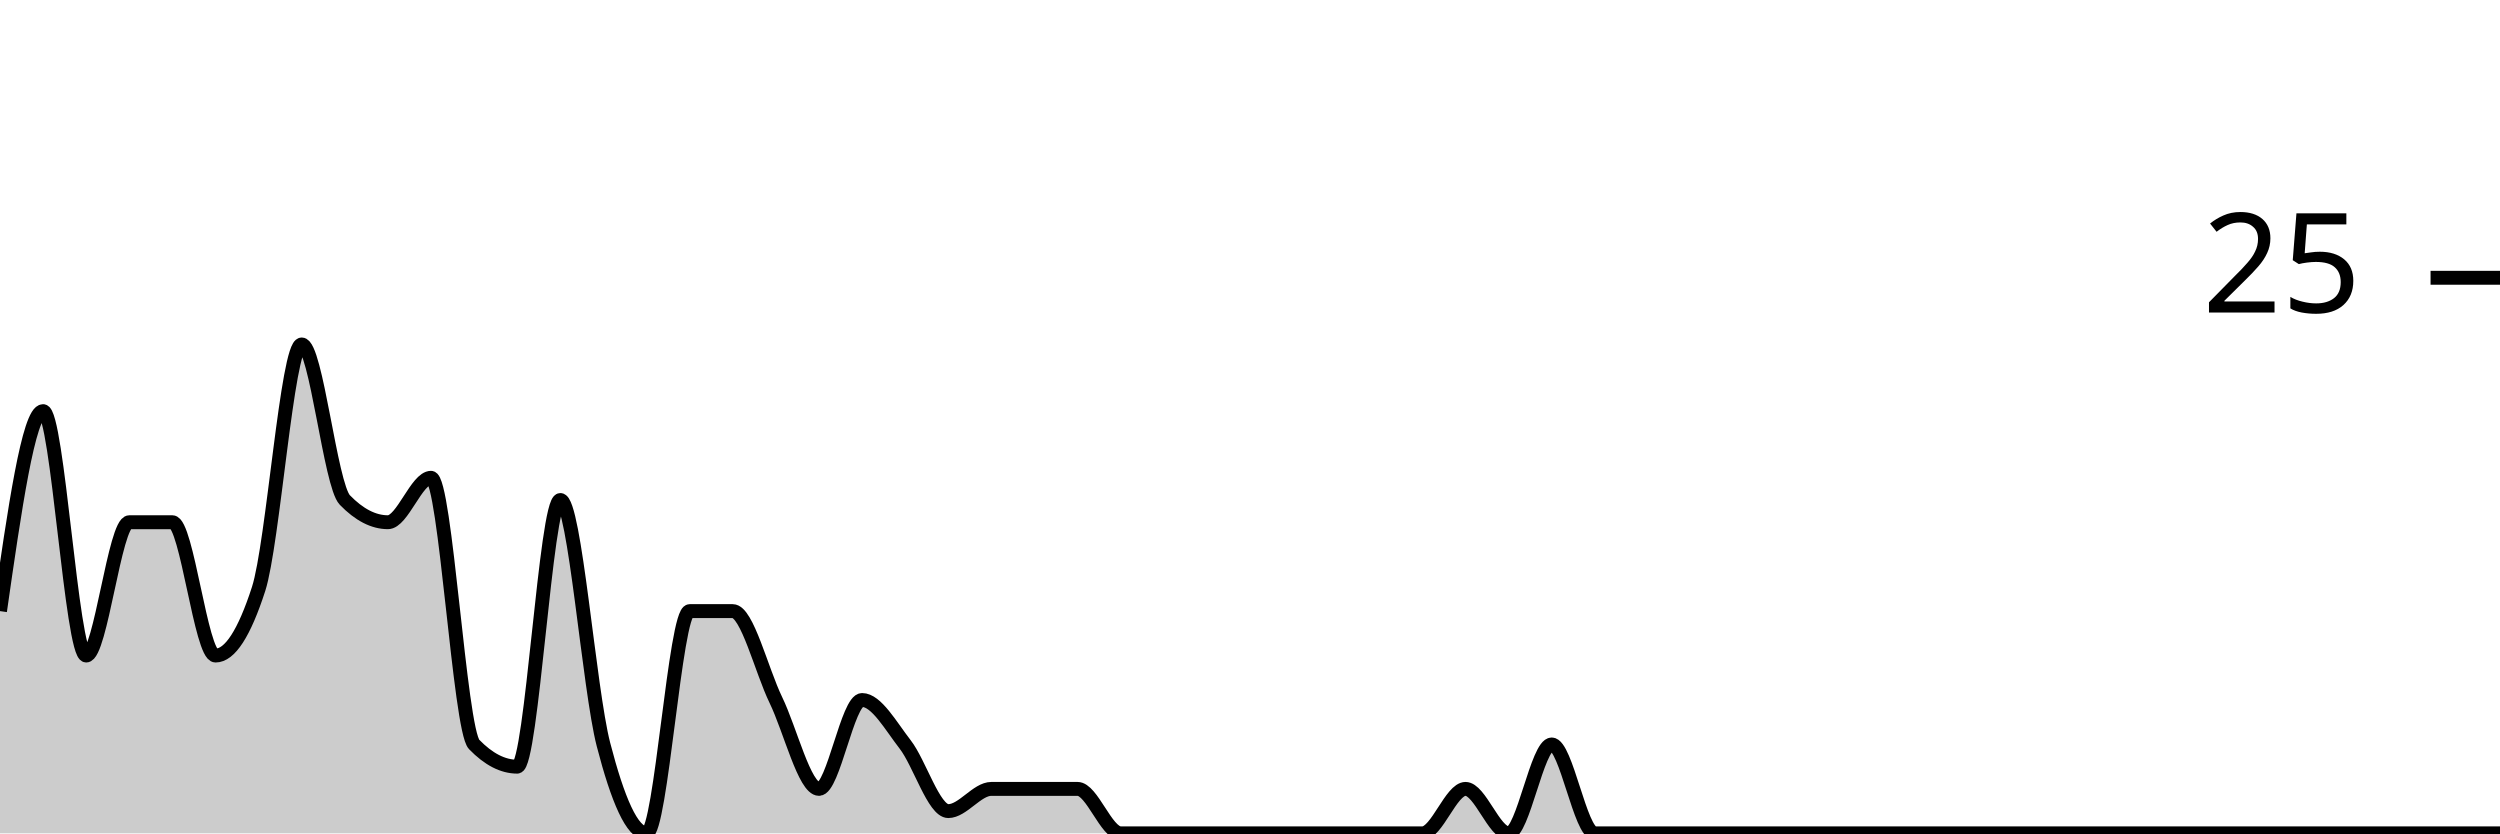
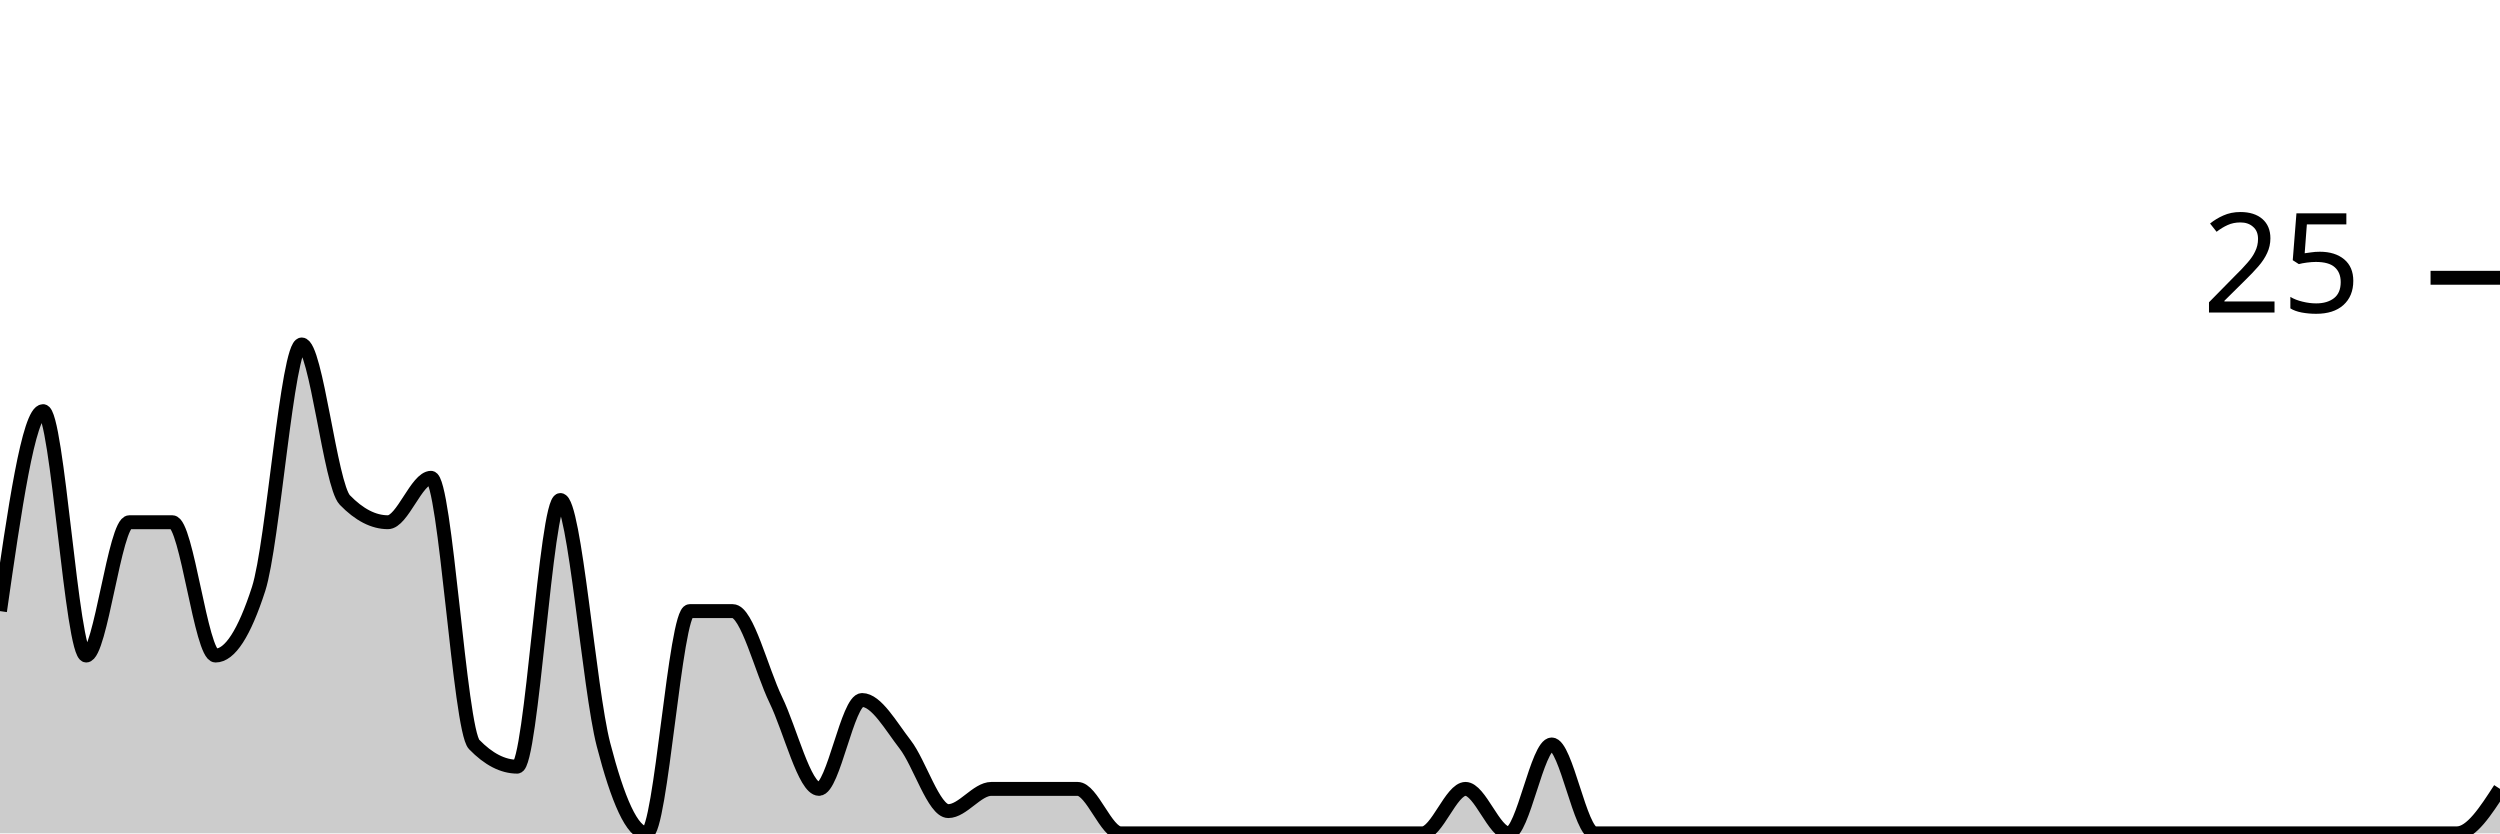
<svg xmlns="http://www.w3.org/2000/svg" viewBox="0 0 180 60">
  <g transform="translate(0,20)">
-     <path class="area" fill="rgba(0, 0, 0, 0.2)" d="M0,24C1.034,16.8,2.069,9.6,3.103,9.6C4.138,9.6,5.172,27.2,6.207,27.2C7.241,27.2,8.276,17.6,9.31,17.6C10.345,17.6,11.379,17.6,12.414,17.6C13.448,17.6,14.483,27.2,15.517,27.2C16.552,27.2,17.586,25.6,18.621,22.4C19.655,19.2,20.69,4.8,21.724,4.8C22.759,4.8,23.793,14.933,24.828,16C25.862,17.067,26.897,17.6,27.931,17.6C28.966,17.6,30,14.4,31.034,14.4C32.069,14.4,33.103,32.533,34.138,33.6C35.172,34.667,36.207,35.2,37.241,35.2C38.276,35.2,39.31,16,40.345,16C41.379,16,42.414,29.6,43.448,33.6C44.483,37.6,45.517,40,46.552,40C47.586,40,48.621,24,49.655,24C50.69,24,51.724,24,52.759,24C53.793,24,54.828,28.267,55.862,30.4C56.897,32.533,57.931,36.8,58.966,36.8C60,36.8,61.034,30.4,62.069,30.4C63.103,30.4,64.138,32.267,65.172,33.6C66.207,34.933,67.241,38.4,68.276,38.4C69.31,38.4,70.345,36.8,71.379,36.8C72.414,36.8,73.448,36.8,74.483,36.8C75.517,36.8,76.552,36.8,77.586,36.8C78.621,36.8,79.655,40,80.69,40C81.724,40,82.759,40,83.793,40C84.828,40,85.862,40,86.897,40C87.931,40,88.966,40,90,40C91.034,40,92.069,40,93.103,40C94.138,40,95.172,40,96.207,40C97.241,40,98.276,40,99.31,40C100.345,40,101.379,40,102.414,40C103.448,40,104.483,36.8,105.517,36.8C106.552,36.8,107.586,40,108.621,40C109.655,40,110.69,33.6,111.724,33.6C112.759,33.6,113.793,40,114.828,40C115.862,40,116.897,40,117.931,40C118.966,40,120,40,121.034,40C122.069,40,123.103,40,124.138,40C125.172,40,126.207,40,127.241,40C128.276,40,129.31,40,130.345,40C131.379,40,132.414,40,133.448,40C134.483,40,135.517,40,136.552,40C137.586,40,138.621,40,139.655,40C140.69,40,141.724,40,142.759,40C143.793,40,144.828,40,145.862,40C146.897,40,147.931,40,148.966,40C150,40,151.034,40,152.069,40C153.103,40,154.138,40,155.172,40C156.207,40,157.241,40,158.276,40C159.31,40,160.345,40,161.379,40C162.414,40,163.448,40,164.483,40C165.517,40,166.552,40,167.586,40C168.621,40,169.655,40,170.69,40C171.724,40,172.759,40,173.793,40C174.828,40,175.862,40,176.897,40C177.931,40,178.966,40,180,40L180,40C178.966,40,177.931,40,176.897,40C175.862,40,174.828,40,173.793,40C172.759,40,171.724,40,170.69,40C169.655,40,168.621,40,167.586,40C166.552,40,165.517,40,164.483,40C163.448,40,162.414,40,161.379,40C160.345,40,159.31,40,158.276,40C157.241,40,156.207,40,155.172,40C154.138,40,153.103,40,152.069,40C151.034,40,150,40,148.966,40C147.931,40,146.897,40,145.862,40C144.828,40,143.793,40,142.759,40C141.724,40,140.69,40,139.655,40C138.621,40,137.586,40,136.552,40C135.517,40,134.483,40,133.448,40C132.414,40,131.379,40,130.345,40C129.31,40,128.276,40,127.241,40C126.207,40,125.172,40,124.138,40C123.103,40,122.069,40,121.034,40C120,40,118.966,40,117.931,40C116.897,40,115.862,40,114.828,40C113.793,40,112.759,40,111.724,40C110.69,40,109.655,40,108.621,40C107.586,40,106.552,40,105.517,40C104.483,40,103.448,40,102.414,40C101.379,40,100.345,40,99.31,40C98.276,40,97.241,40,96.207,40C95.172,40,94.138,40,93.103,40C92.069,40,91.034,40,90,40C88.966,40,87.931,40,86.897,40C85.862,40,84.828,40,83.793,40C82.759,40,81.724,40,80.69,40C79.655,40,78.621,40,77.586,40C76.552,40,75.517,40,74.483,40C73.448,40,72.414,40,71.379,40C70.345,40,69.31,40,68.276,40C67.241,40,66.207,40,65.172,40C64.138,40,63.103,40,62.069,40C61.034,40,60,40,58.966,40C57.931,40,56.897,40,55.862,40C54.828,40,53.793,40,52.759,40C51.724,40,50.69,40,49.655,40C48.621,40,47.586,40,46.552,40C45.517,40,44.483,40,43.448,40C42.414,40,41.379,40,40.345,40C39.31,40,38.276,40,37.241,40C36.207,40,35.172,40,34.138,40C33.103,40,32.069,40,31.034,40C30,40,28.966,40,27.931,40C26.897,40,25.862,40,24.828,40C23.793,40,22.759,40,21.724,40C20.69,40,19.655,40,18.621,40C17.586,40,16.552,40,15.517,40C14.483,40,13.448,40,12.414,40C11.379,40,10.345,40,9.31,40C8.276,40,7.241,40,6.207,40C5.172,40,4.138,40,3.103,40C2.069,40,1.034,40,0,40Z" />
-     <path class="line" stroke="black" fill="none" d="M0,24C1.034,16.8,2.069,9.6,3.103,9.6C4.138,9.6,5.172,27.2,6.207,27.2C7.241,27.2,8.276,17.6,9.31,17.6C10.345,17.6,11.379,17.6,12.414,17.6C13.448,17.6,14.483,27.2,15.517,27.2C16.552,27.2,17.586,25.6,18.621,22.4C19.655,19.2,20.69,4.8,21.724,4.8C22.759,4.8,23.793,14.933,24.828,16C25.862,17.067,26.897,17.6,27.931,17.6C28.966,17.6,30,14.4,31.034,14.4C32.069,14.4,33.103,32.533,34.138,33.6C35.172,34.667,36.207,35.2,37.241,35.2C38.276,35.2,39.31,16,40.345,16C41.379,16,42.414,29.6,43.448,33.6C44.483,37.6,45.517,40,46.552,40C47.586,40,48.621,24,49.655,24C50.69,24,51.724,24,52.759,24C53.793,24,54.828,28.267,55.862,30.4C56.897,32.533,57.931,36.8,58.966,36.8C60,36.8,61.034,30.4,62.069,30.4C63.103,30.4,64.138,32.267,65.172,33.6C66.207,34.933,67.241,38.4,68.276,38.4C69.31,38.4,70.345,36.8,71.379,36.8C72.414,36.8,73.448,36.8,74.483,36.8C75.517,36.8,76.552,36.8,77.586,36.8C78.621,36.8,79.655,40,80.69,40C81.724,40,82.759,40,83.793,40C84.828,40,85.862,40,86.897,40C87.931,40,88.966,40,90,40C91.034,40,92.069,40,93.103,40C94.138,40,95.172,40,96.207,40C97.241,40,98.276,40,99.31,40C100.345,40,101.379,40,102.414,40C103.448,40,104.483,36.8,105.517,36.8C106.552,36.8,107.586,40,108.621,40C109.655,40,110.69,33.6,111.724,33.6C112.759,33.6,113.793,40,114.828,40C115.862,40,116.897,40,117.931,40C118.966,40,120,40,121.034,40C122.069,40,123.103,40,124.138,40C125.172,40,126.207,40,127.241,40C128.276,40,129.31,40,130.345,40C131.379,40,132.414,40,133.448,40C134.483,40,135.517,40,136.552,40C137.586,40,138.621,40,139.655,40C140.69,40,141.724,40,142.759,40C143.793,40,144.828,40,145.862,40C146.897,40,147.931,40,148.966,40C150,40,151.034,40,152.069,40C153.103,40,154.138,40,155.172,40C156.207,40,157.241,40,158.276,40C159.31,40,160.345,40,161.379,40C162.414,40,163.448,40,164.483,40C165.517,40,166.552,40,167.586,40C168.621,40,169.655,40,170.69,40C171.724,40,172.759,40,173.793,40C174.828,40,175.862,40,176.897,40C177.931,40,178.966,40,180,40" />
+     <path class="area" fill="rgba(0, 0, 0, 0.2)" d="M0,24C1.034,16.8,2.069,9.6,3.103,9.6C4.138,9.6,5.172,27.2,6.207,27.2C7.241,27.2,8.276,17.6,9.31,17.6C10.345,17.6,11.379,17.6,12.414,17.6C13.448,17.6,14.483,27.2,15.517,27.2C16.552,27.2,17.586,25.6,18.621,22.4C19.655,19.2,20.69,4.8,21.724,4.8C22.759,4.8,23.793,14.933,24.828,16C25.862,17.067,26.897,17.6,27.931,17.6C28.966,17.6,30,14.4,31.034,14.4C32.069,14.4,33.103,32.533,34.138,33.6C35.172,34.667,36.207,35.2,37.241,35.2C38.276,35.2,39.31,16,40.345,16C41.379,16,42.414,29.6,43.448,33.6C44.483,37.6,45.517,40,46.552,40C47.586,40,48.621,24,49.655,24C50.69,24,51.724,24,52.759,24C53.793,24,54.828,28.267,55.862,30.4C56.897,32.533,57.931,36.8,58.966,36.8C60,36.8,61.034,30.4,62.069,30.4C63.103,30.4,64.138,32.267,65.172,33.6C66.207,34.933,67.241,38.4,68.276,38.4C69.31,38.4,70.345,36.8,71.379,36.8C72.414,36.8,73.448,36.8,74.483,36.8C75.517,36.8,76.552,36.8,77.586,36.8C78.621,36.8,79.655,40,80.69,40C81.724,40,82.759,40,83.793,40C84.828,40,85.862,40,86.897,40C87.931,40,88.966,40,90,40C91.034,40,92.069,40,93.103,40C94.138,40,95.172,40,96.207,40C97.241,40,98.276,40,99.31,40C100.345,40,101.379,40,102.414,40C103.448,40,104.483,36.8,105.517,36.8C106.552,36.8,107.586,40,108.621,40C109.655,40,110.69,33.6,111.724,33.6C112.759,33.6,113.793,40,114.828,40C115.862,40,116.897,40,117.931,40C118.966,40,120,40,121.034,40C122.069,40,123.103,40,124.138,40C125.172,40,126.207,40,127.241,40C128.276,40,129.31,40,130.345,40C131.379,40,132.414,40,133.448,40C134.483,40,135.517,40,136.552,40C137.586,40,138.621,40,139.655,40C140.69,40,141.724,40,142.759,40C143.793,40,144.828,40,145.862,40C146.897,40,147.931,40,148.966,40C150,40,151.034,40,152.069,40C153.103,40,154.138,40,155.172,40C156.207,40,157.241,40,158.276,40C159.31,40,160.345,40,161.379,40C162.414,40,163.448,40,164.483,40C165.517,40,166.552,40,167.586,40C168.621,40,169.655,40,170.69,40C171.724,40,172.759,40,173.793,40C174.828,40,175.862,40,176.897,40C177.931,40,178.966,38.4,180,36.8L180,40C178.966,40,177.931,40,176.897,40C175.862,40,174.828,40,173.793,40C172.759,40,171.724,40,170.69,40C169.655,40,168.621,40,167.586,40C166.552,40,165.517,40,164.483,40C163.448,40,162.414,40,161.379,40C160.345,40,159.31,40,158.276,40C157.241,40,156.207,40,155.172,40C154.138,40,153.103,40,152.069,40C151.034,40,150,40,148.966,40C147.931,40,146.897,40,145.862,40C144.828,40,143.793,40,142.759,40C141.724,40,140.69,40,139.655,40C138.621,40,137.586,40,136.552,40C135.517,40,134.483,40,133.448,40C132.414,40,131.379,40,130.345,40C129.31,40,128.276,40,127.241,40C126.207,40,125.172,40,124.138,40C123.103,40,122.069,40,121.034,40C120,40,118.966,40,117.931,40C116.897,40,115.862,40,114.828,40C113.793,40,112.759,40,111.724,40C110.69,40,109.655,40,108.621,40C107.586,40,106.552,40,105.517,40C104.483,40,103.448,40,102.414,40C101.379,40,100.345,40,99.31,40C98.276,40,97.241,40,96.207,40C95.172,40,94.138,40,93.103,40C92.069,40,91.034,40,90,40C88.966,40,87.931,40,86.897,40C85.862,40,84.828,40,83.793,40C82.759,40,81.724,40,80.69,40C79.655,40,78.621,40,77.586,40C76.552,40,75.517,40,74.483,40C73.448,40,72.414,40,71.379,40C70.345,40,69.31,40,68.276,40C67.241,40,66.207,40,65.172,40C64.138,40,63.103,40,62.069,40C61.034,40,60,40,58.966,40C57.931,40,56.897,40,55.862,40C54.828,40,53.793,40,52.759,40C51.724,40,50.69,40,49.655,40C48.621,40,47.586,40,46.552,40C45.517,40,44.483,40,43.448,40C42.414,40,41.379,40,40.345,40C39.31,40,38.276,40,37.241,40C36.207,40,35.172,40,34.138,40C33.103,40,32.069,40,31.034,40C30,40,28.966,40,27.931,40C26.897,40,25.862,40,24.828,40C23.793,40,22.759,40,21.724,40C20.69,40,19.655,40,18.621,40C17.586,40,16.552,40,15.517,40C14.483,40,13.448,40,12.414,40C11.379,40,10.345,40,9.31,40C8.276,40,7.241,40,6.207,40C5.172,40,4.138,40,3.103,40C2.069,40,1.034,40,0,40Z" />
+     <path class="line" stroke="black" fill="none" d="M0,24C1.034,16.8,2.069,9.6,3.103,9.6C4.138,9.6,5.172,27.2,6.207,27.2C7.241,27.2,8.276,17.6,9.31,17.6C10.345,17.6,11.379,17.6,12.414,17.6C13.448,17.6,14.483,27.2,15.517,27.2C16.552,27.2,17.586,25.6,18.621,22.4C19.655,19.2,20.69,4.8,21.724,4.8C22.759,4.8,23.793,14.933,24.828,16C25.862,17.067,26.897,17.6,27.931,17.6C28.966,17.6,30,14.4,31.034,14.4C32.069,14.4,33.103,32.533,34.138,33.6C35.172,34.667,36.207,35.2,37.241,35.2C38.276,35.2,39.31,16,40.345,16C41.379,16,42.414,29.6,43.448,33.6C44.483,37.6,45.517,40,46.552,40C47.586,40,48.621,24,49.655,24C50.69,24,51.724,24,52.759,24C53.793,24,54.828,28.267,55.862,30.4C56.897,32.533,57.931,36.8,58.966,36.8C60,36.8,61.034,30.4,62.069,30.4C63.103,30.4,64.138,32.267,65.172,33.6C66.207,34.933,67.241,38.4,68.276,38.4C69.31,38.4,70.345,36.8,71.379,36.8C72.414,36.8,73.448,36.8,74.483,36.8C75.517,36.8,76.552,36.8,77.586,36.8C78.621,36.8,79.655,40,80.69,40C81.724,40,82.759,40,83.793,40C84.828,40,85.862,40,86.897,40C87.931,40,88.966,40,90,40C91.034,40,92.069,40,93.103,40C94.138,40,95.172,40,96.207,40C97.241,40,98.276,40,99.31,40C100.345,40,101.379,40,102.414,40C103.448,40,104.483,36.8,105.517,36.8C106.552,36.8,107.586,40,108.621,40C109.655,40,110.69,33.6,111.724,33.6C112.759,33.6,113.793,40,114.828,40C115.862,40,116.897,40,117.931,40C118.966,40,120,40,121.034,40C122.069,40,123.103,40,124.138,40C125.172,40,126.207,40,127.241,40C128.276,40,129.31,40,130.345,40C131.379,40,132.414,40,133.448,40C134.483,40,135.517,40,136.552,40C137.586,40,138.621,40,139.655,40C140.69,40,141.724,40,142.759,40C143.793,40,144.828,40,145.862,40C146.897,40,147.931,40,148.966,40C150,40,151.034,40,152.069,40C153.103,40,154.138,40,155.172,40C156.207,40,157.241,40,158.276,40C159.31,40,160.345,40,161.379,40C162.414,40,163.448,40,164.483,40C165.517,40,166.552,40,167.586,40C168.621,40,169.655,40,170.69,40C171.724,40,172.759,40,173.793,40C174.828,40,175.862,40,176.897,40C177.931,40,178.966,38.4,180,36.8" />
    <path class="axis-ceiling" stroke-width="1" stroke="black" fill="none" d="M175,0L180,0" />
    <text class="axis-ceiling-label" font-family="sans-serif" text-anchor="end" font-size="10px" x="170" y="2.5">25</text>
  </g>
</svg>
